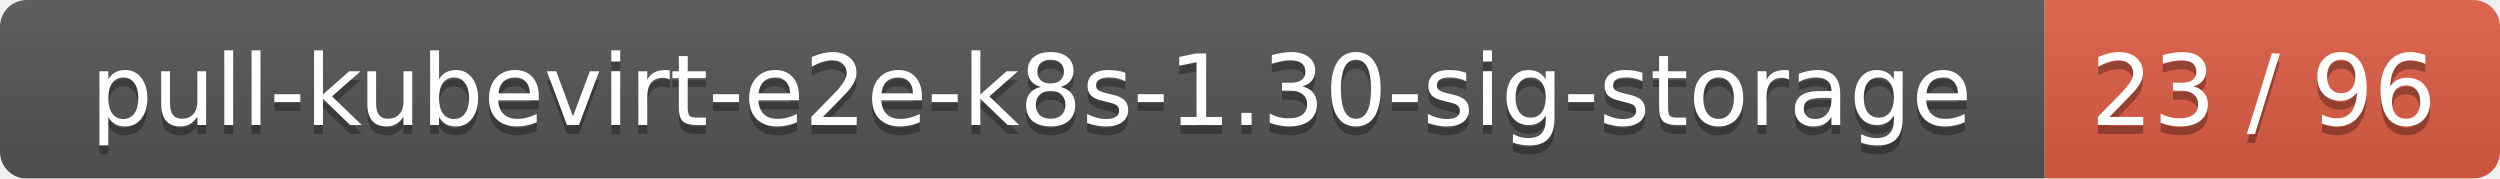
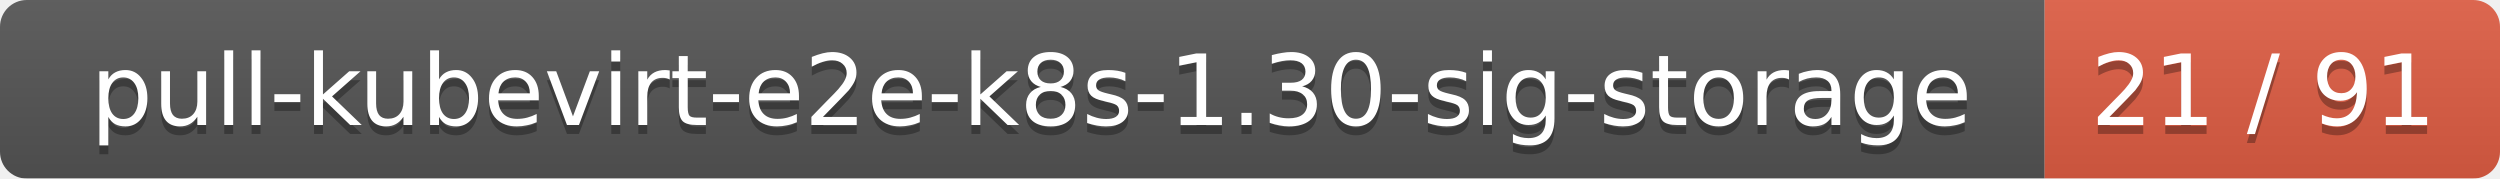
<svg xmlns="http://www.w3.org/2000/svg" width="280" height="20">
  <linearGradient id="smooth" x2="0" y2="100%">
    <stop offset="0" stop-color="#bbb" stop-opacity=".1" />
    <stop offset="1" stop-opacity=".1" />
  </linearGradient>
  <mask id="round">
    <rect width="280" height="20" rx="3" fill="#fff" />
  </mask>
  <g mask="url(#round)">
    <rect width="229" height="20" fill="#555" />
    <rect x="229" width="51" height="20" fill="#e05d44" />
    <rect width="280" height="20" fill="url(#smooth)" />
  </g>
  <g fill="#fff" text-anchor="middle" font-family="DejaVu Sans,Verdana,Geneva,sans-serif" font-size="11">
    <text x="115.5" y="15" fill="#010101" fill-opacity=".3">pull-kubevirt-e2e-k8s-1.30-sig-storage</text>
    <text x="115.5" y="14">pull-kubevirt-e2e-k8s-1.30-sig-storage</text>
-     <text x="253.5" y="15" fill="#010101" fill-opacity=".3">23 / 96</text>
-     <text x="253.5" y="14">23 / 96</text>
+     <text x="253.5" y="15" fill="#010101" fill-opacity=".3">21 / 91</text>
+     <text x="253.5" y="14">21 / 91</text>
  </g>
</svg>
